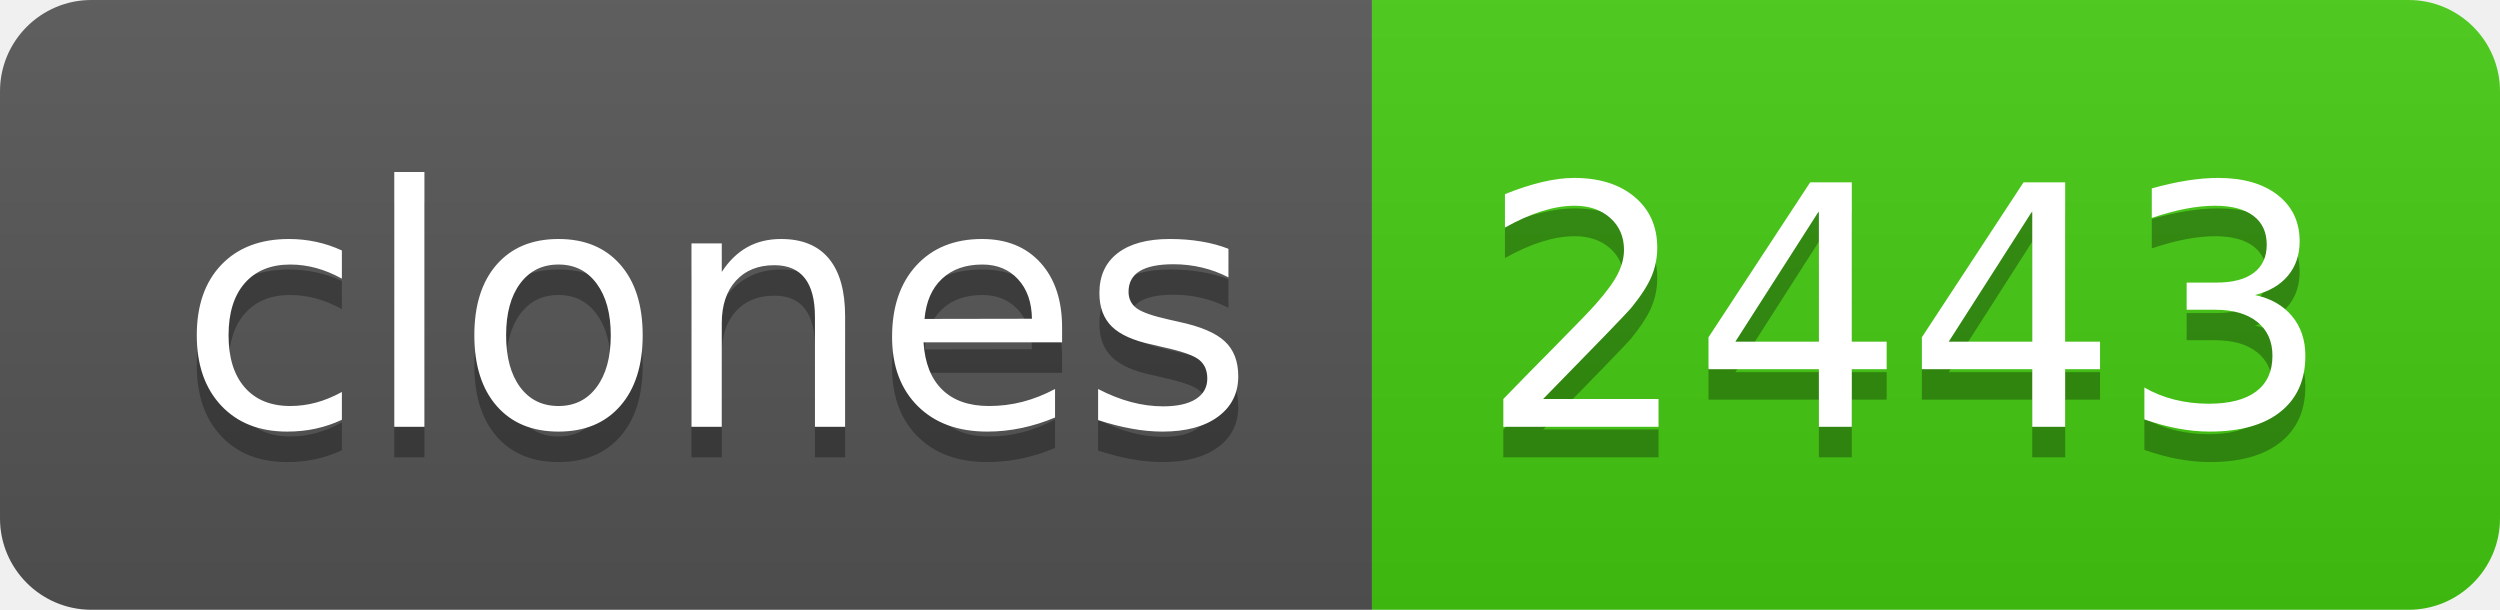
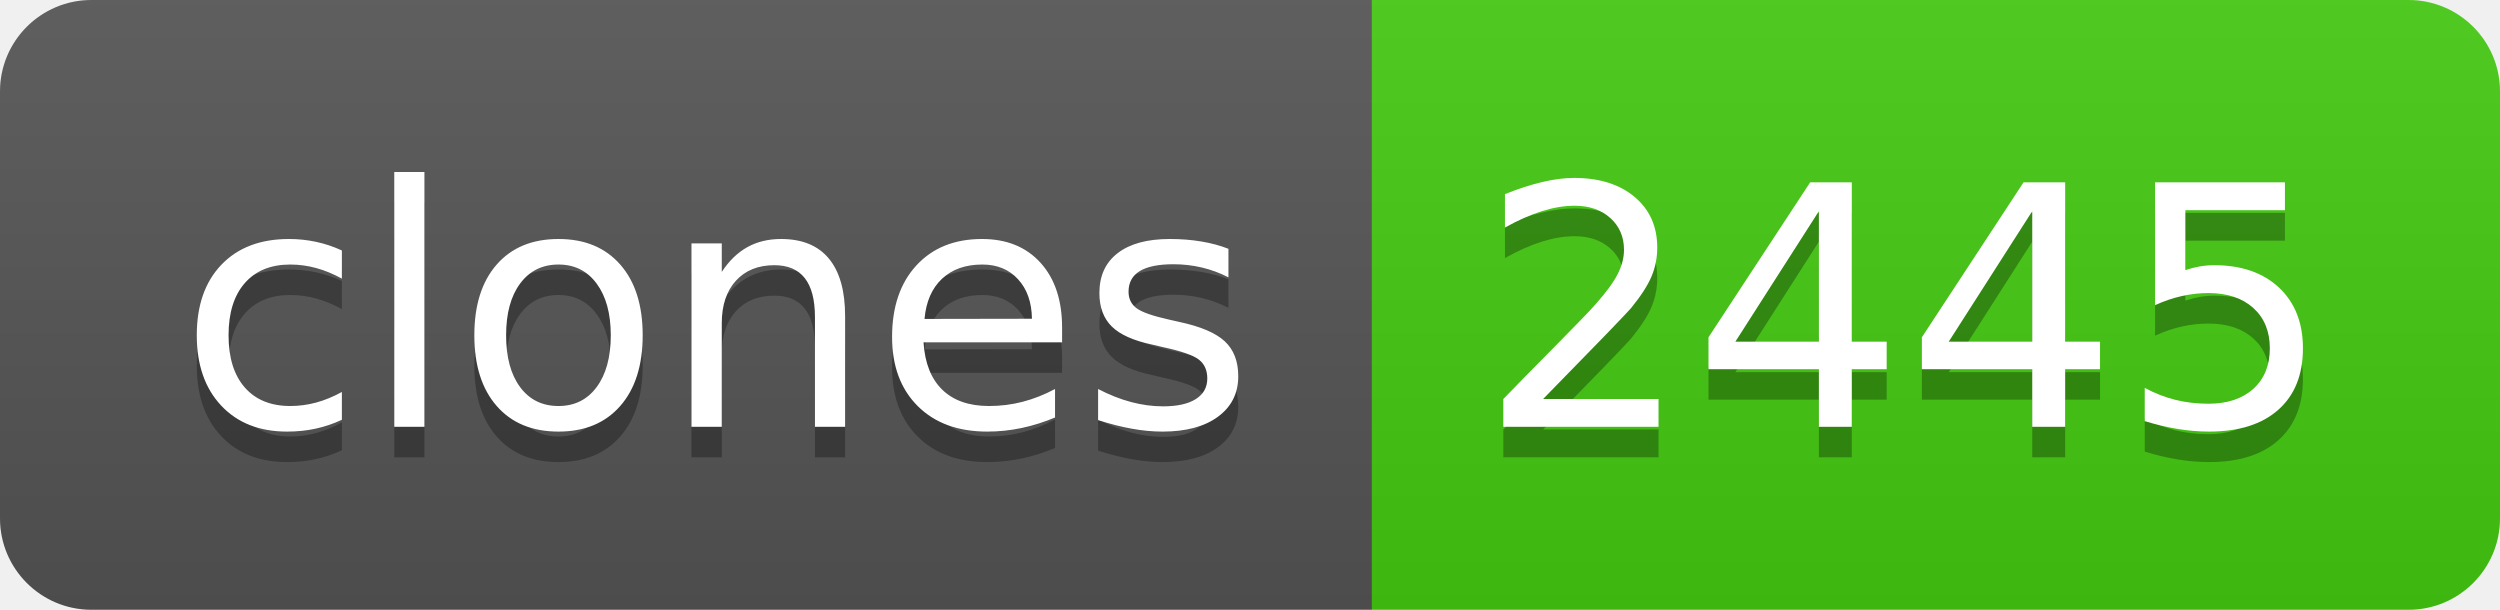
- <svg xmlns="http://www.w3.org/2000/svg" width="82" height="20" role="img" aria-label="clones: 2443">
+ <svg xmlns="http://www.w3.org/2000/svg" width="82" height="20" role="img" aria-label="clones: 2445">
  <linearGradient id="s" x2="0" y2="100%">
    <stop offset="0" stop-color="#bbb" stop-opacity=".1" />
    <stop offset="1" stop-opacity=".1" />
  </linearGradient>
  <clipPath id="r">
    <rect width="82" height="20" rx="3" fill="#fff" />
  </clipPath>
  <g clip-path="url(#r)">
    <rect width="45" height="20" fill="#555" />
    <rect x="45" width="37" height="20" fill="#4c1" />
    <rect width="82" height="20" fill="url(#s)" />
  </g>
  <g fill="#fff" text-anchor="middle" font-family="Verdana,Geneva,DejaVu Sans,sans-serif" text-rendering="geometricPrecision" font-size="110">
    <text aria-hidden="true" x="235" y="150" fill="#010101" fill-opacity=".3" transform="scale(.1)" textLength="350">clones</text>
    <text x="235" y="140" transform="scale(.1)" fill="#fff" textLength="350">clones</text>
-     <text aria-hidden="true" x="625" y="150" fill="#010101" fill-opacity=".3" transform="scale(.1)" textLength="270">2443</text>
-     <text x="625" y="140" transform="scale(.1)" fill="#fff" textLength="270">2443</text>
+     <text aria-hidden="true" x="625" y="150" fill="#010101" fill-opacity=".3" transform="scale(.1)" textLength="270">2445</text>
+     <text x="625" y="140" transform="scale(.1)" fill="#fff" textLength="270">2445</text>
  </g>
</svg>
